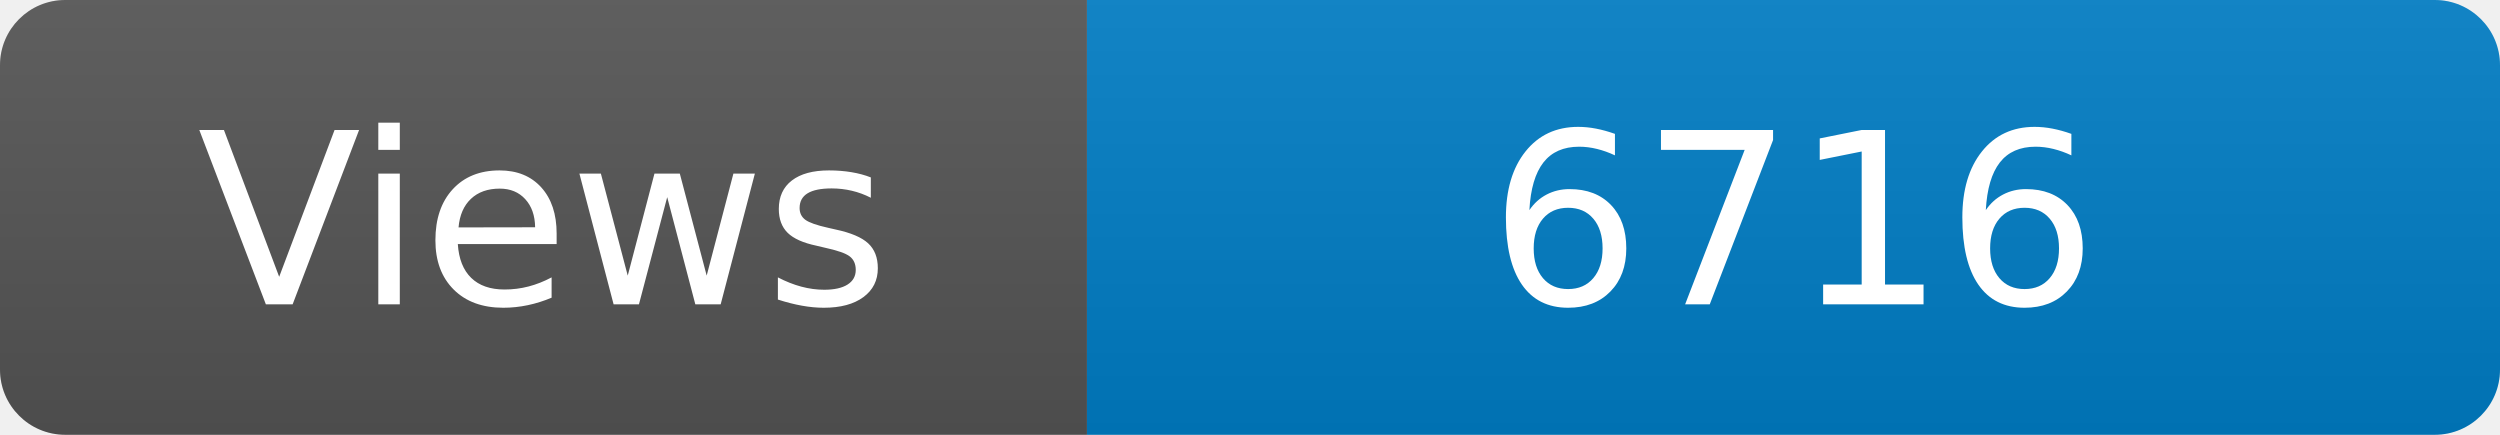
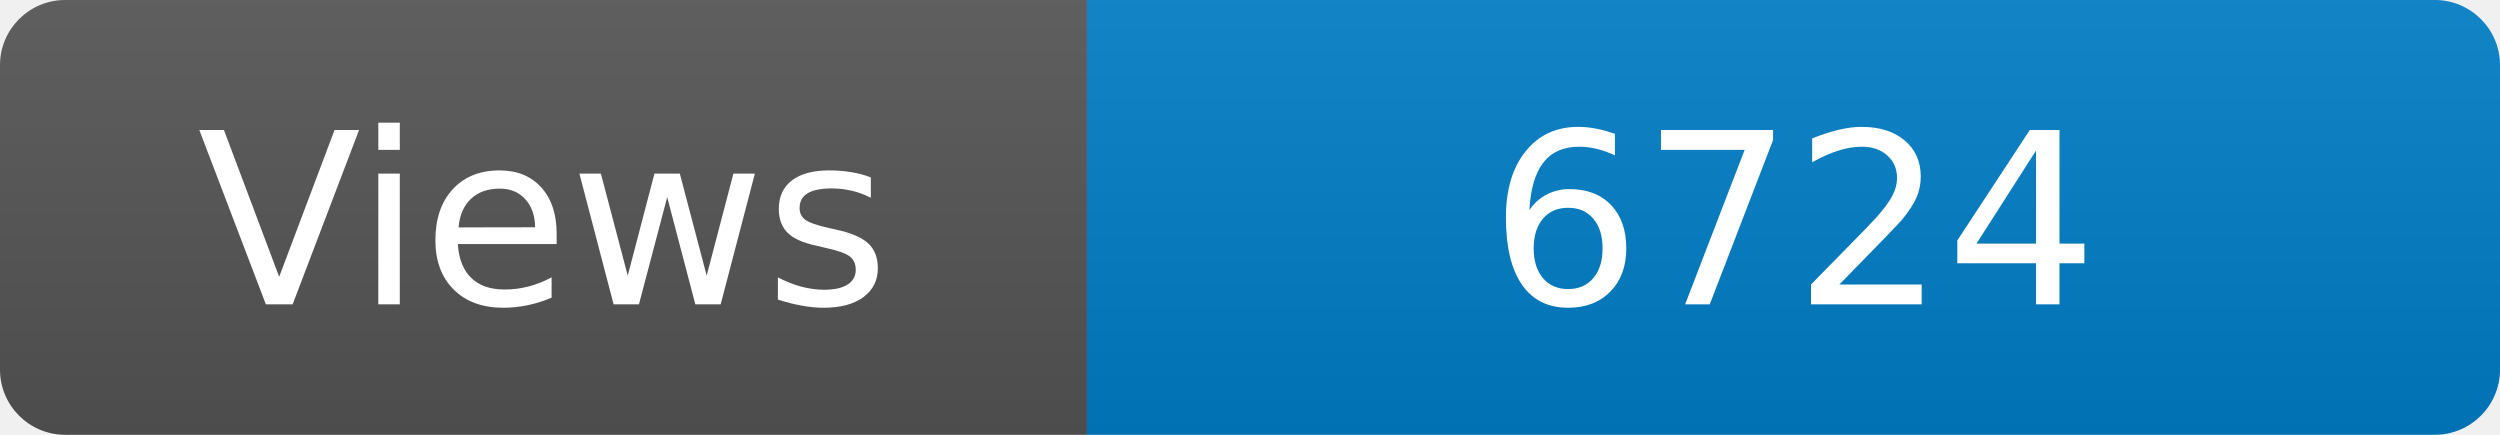
<svg xmlns="http://www.w3.org/2000/svg" width="115" height="20" role="img" aria-label="Maintained?: yes">
  <linearGradient id="s" x2="0" y2="100%">
    <stop offset="0" stop-color="#bbb" stop-opacity=".1" />
    <stop offset="1" stop-opacity=".1" />
  </linearGradient>
  <clipPath id="r">
    <rect width="115" height="20" rx="3" fill="#fff" />
  </clipPath>
  <g clip-path="url(#r)">
    <rect width="50" height="20" fill="#555" />
    <rect x="50" width="160" height="20" fill="#007ec6" />
    <rect width="115" height="20" fill="url(#s)" />
  </g>
  <g fill="#fff" text-anchor="middle" font-family="Verdana,Geneva,DejaVu Sans,sans-serif" font-size="110">
    <text x="250" y="140" transform="scale(.1)" fill="#fff">Views</text>
-     <text x="825" y="140" transform="scale(.1)" fill="#fff">6716</text>
+     <text x="825" y="140" transform="scale(.1)" fill="#fff">6724</text>
  </g>
</svg>
